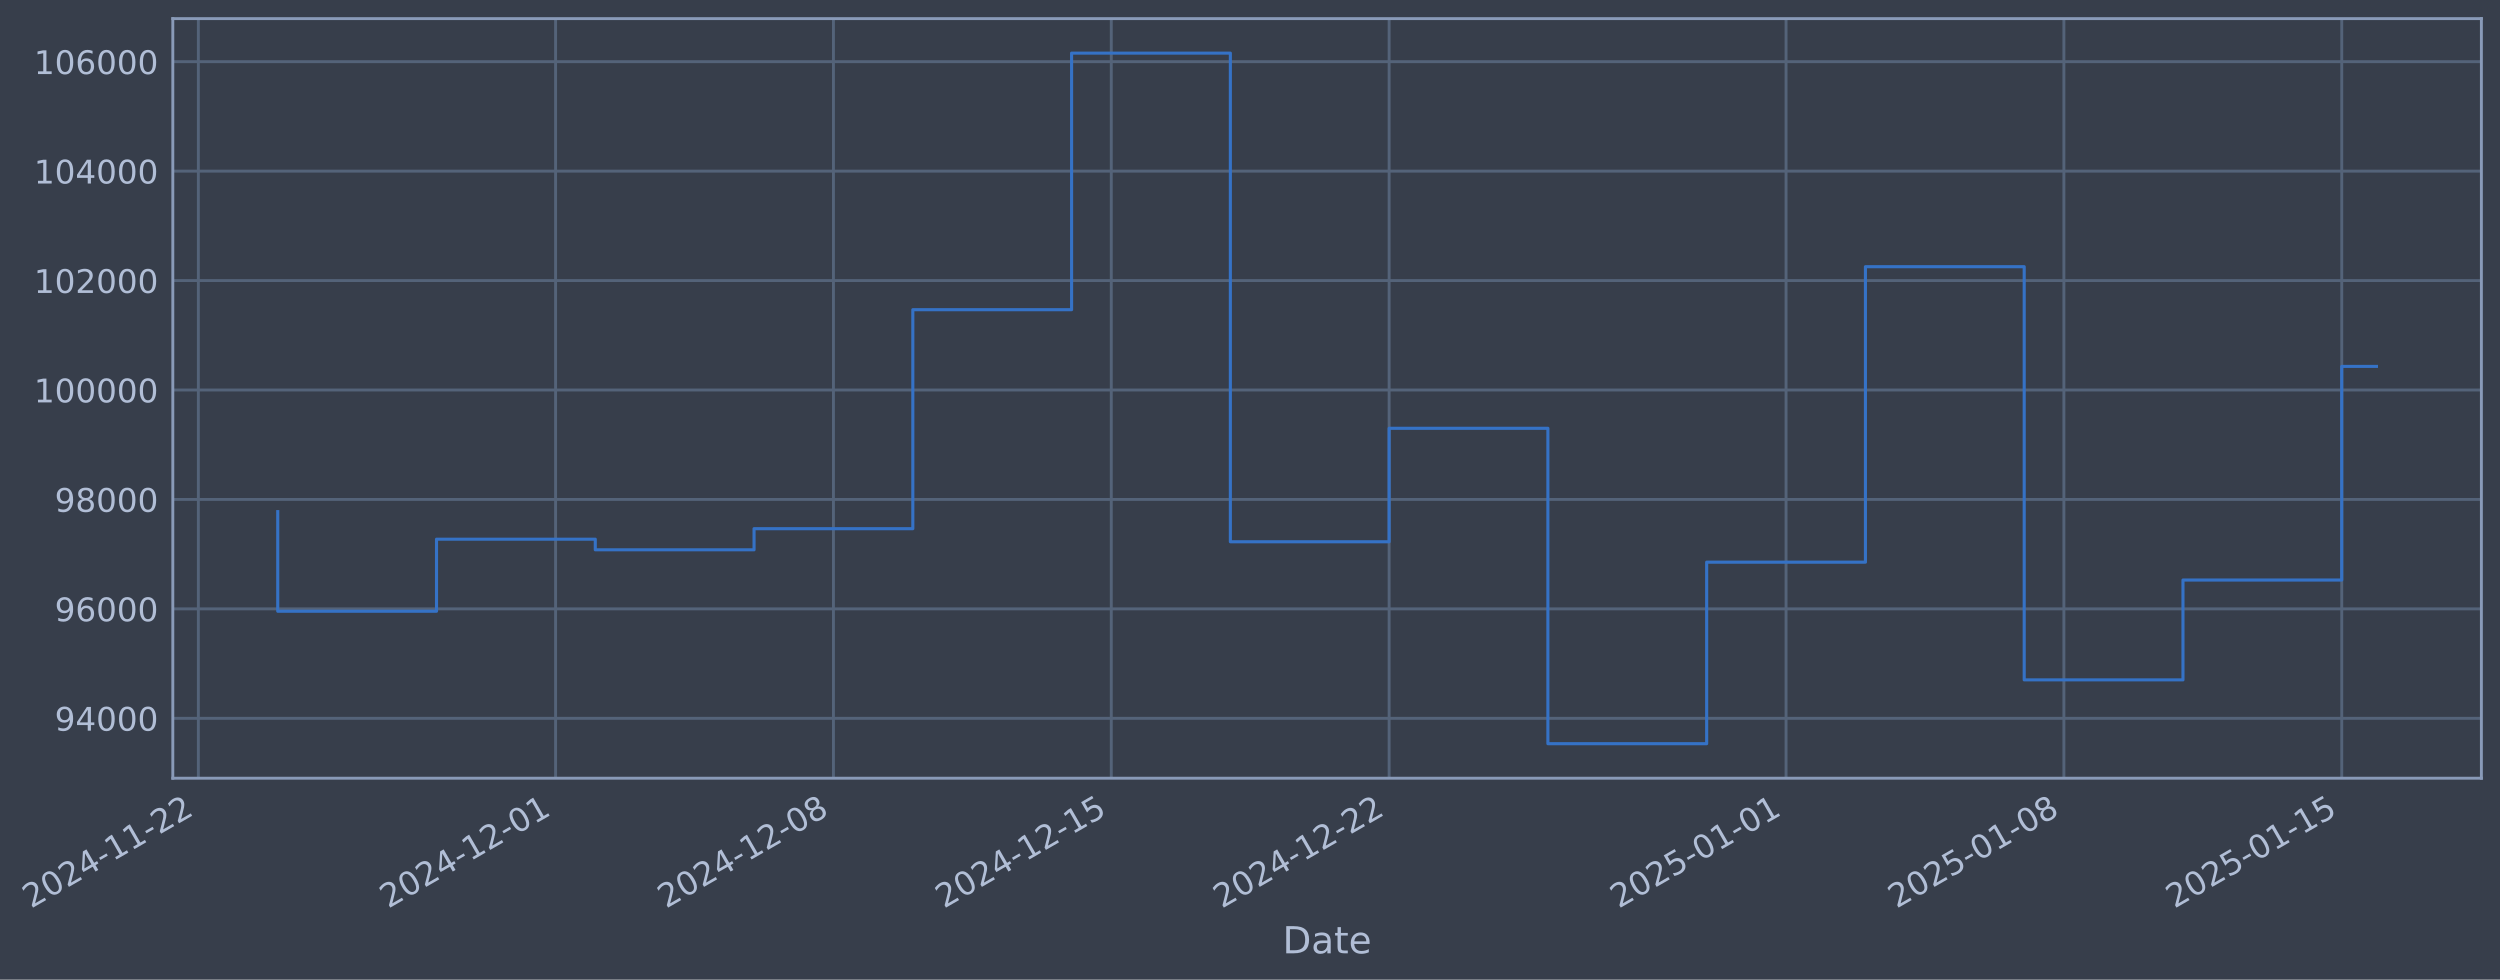
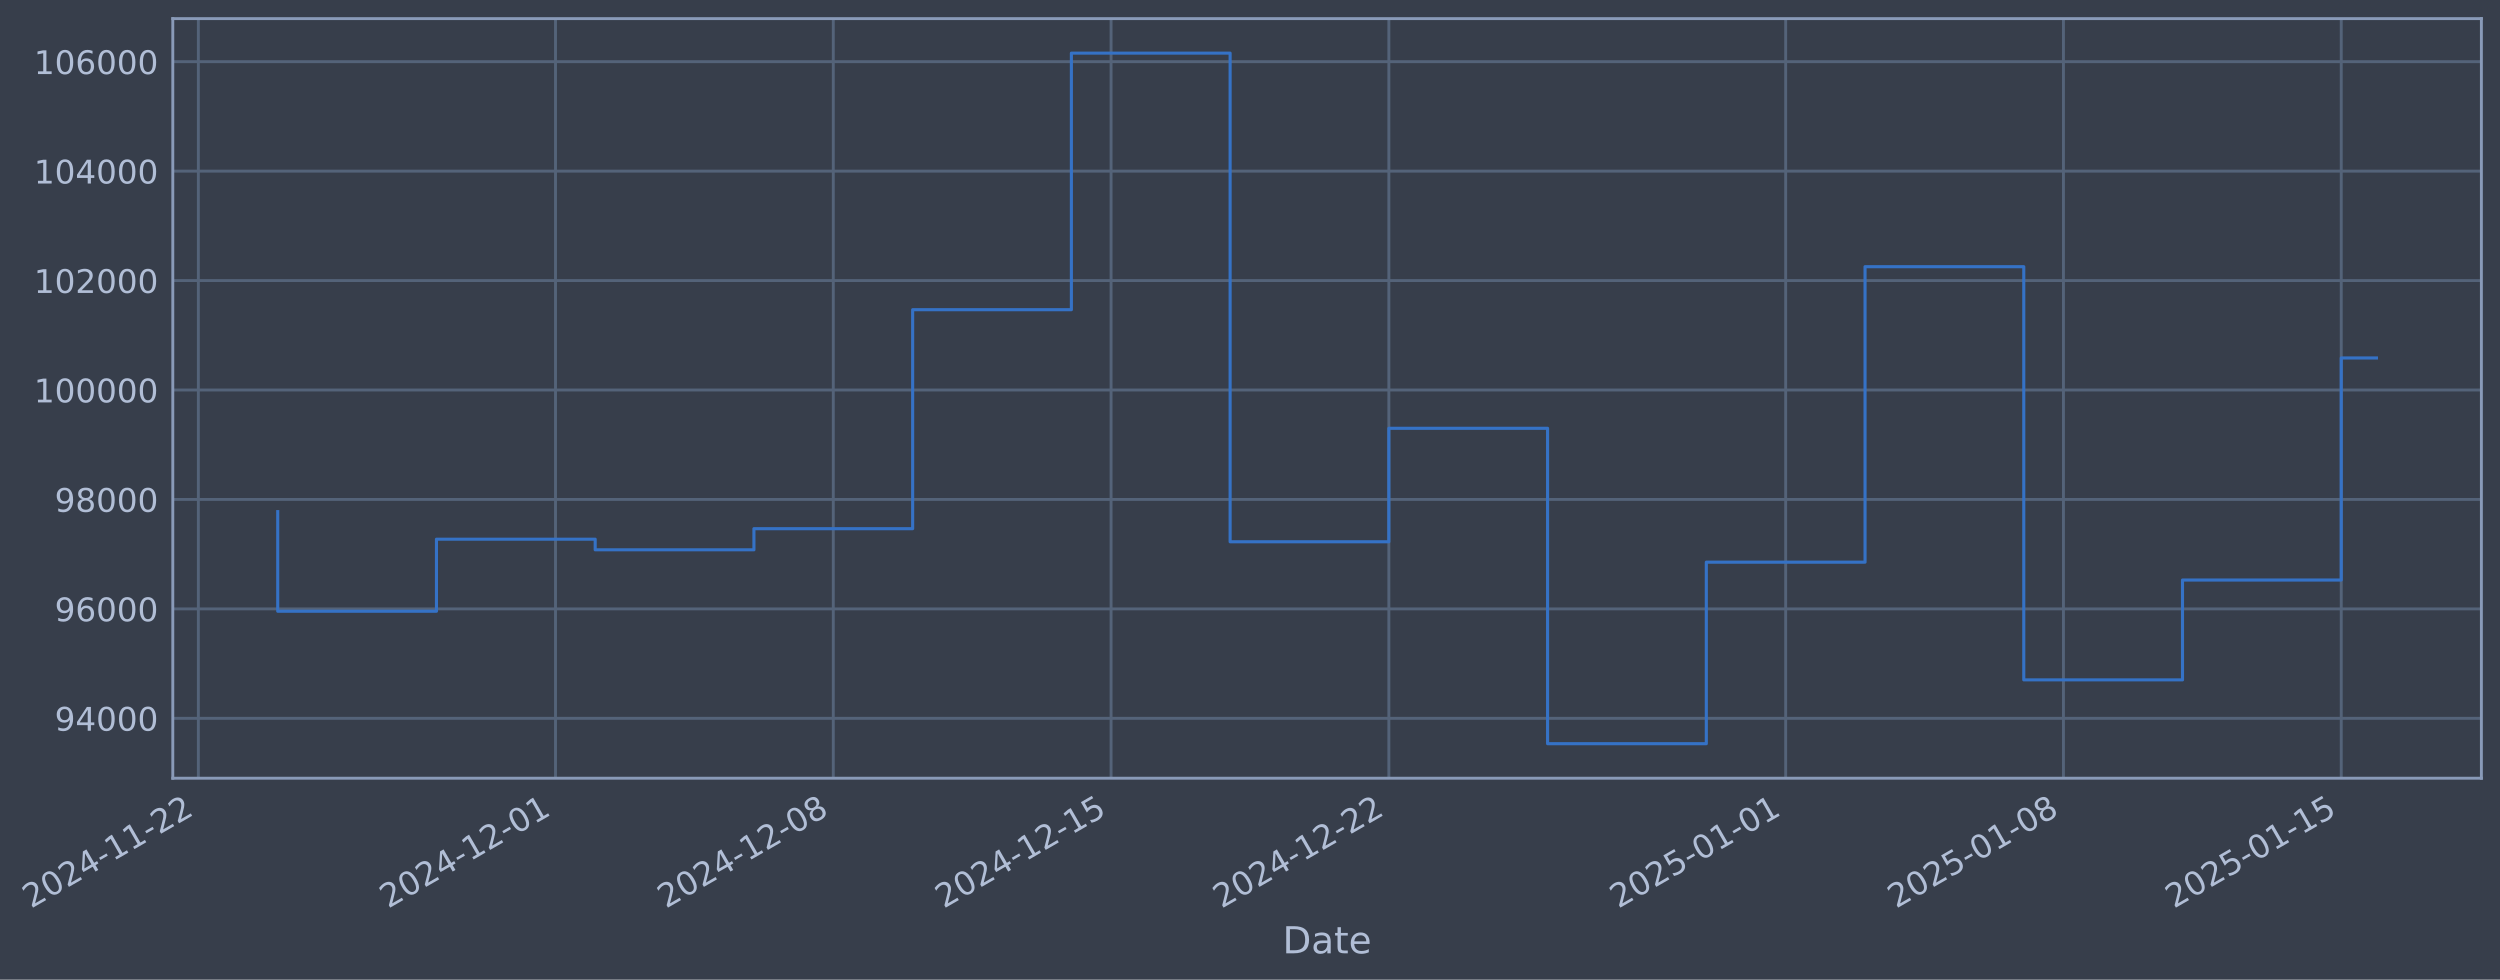
- <svg xmlns="http://www.w3.org/2000/svg" xmlns:xlink="http://www.w3.org/1999/xlink" width="966.831pt" height="378.87pt" viewBox="0 0 966.831 378.87" version="1.1">
+ <svg xmlns="http://www.w3.org/2000/svg" xmlns:xlink="http://www.w3.org/1999/xlink" width="966.824pt" height="378.87pt" viewBox="0 0 966.824 378.87" version="1.1">
  <defs>
    <style type="text/css">*{stroke-linejoin: round; stroke-linecap: butt}</style>
  </defs>
  <g id="figure_1">
    <g id="patch_1">
-       <path d="M 0 378.87  L 966.831 378.87  L 966.831 0  L 0 0  z " style="fill: #373e4b" />
+       <path d="M 0 378.87  L 966.824 378.87  L 966.824 0  L 0 0  z " style="fill: #373e4b" />
    </g>
    <g id="axes_1">
      <g id="patch_2">
-         <path d="M 66.831 300.96  L 959.631 300.96  L 959.631 7.2  L 66.831 7.2  z " style="fill: #373e4b" />
+         <path d="M 66.824 300.96  L 959.624 300.96  L 959.624 7.2  L 66.824 7.2  z " style="fill: #373e4b" />
      </g>
      <g id="matplotlib.axis_1">
        <g id="xtick_1">
          <g id="line2d_1">
-             <path d="M 76.713 300.96  L 76.713 7.2  " clip-path="url(#pb5a6ceb44c)" style="fill: none; stroke: #546379; stroke-width: 1.12; stroke-linecap: square" />
+             <path d="M 76.713 300.96  L 76.713 7.2  " clip-path="url(#pa8b096a1f8)" style="fill: none; stroke: #546379; stroke-width: 1.12; stroke-linecap: square" />
          </g>
          <g id="line2d_2" />
          <g id="text_1">
            <g style="fill: #b1bed6" transform="translate(11.98702 351.4642) rotate(-30) scale(0.126 -0.126)">
              <defs>
                <path id="DejaVuSans-32" d="M 1228 531  L 3431 531  L 3431 0  L 469 0  L 469 531  Q 828 903 1448 1529  Q 2069 2156 2228 2338  Q 2531 2678 2651 2914  Q 2772 3150 2772 3378  Q 2772 3750 2511 3984  Q 2250 4219 1831 4219  Q 1534 4219 1204 4116  Q 875 4013 500 3803  L 500 4441  Q 881 4594 1212 4672  Q 1544 4750 1819 4750  Q 2544 4750 2975 4387  Q 3406 4025 3406 3419  Q 3406 3131 3298 2873  Q 3191 2616 2906 2266  Q 2828 2175 2409 1742  Q 1991 1309 1228 531  z " transform="scale(0.015625)" />
                <path id="DejaVuSans-30" d="M 2034 4250  Q 1547 4250 1301 3770  Q 1056 3291 1056 2328  Q 1056 1369 1301 889  Q 1547 409 2034 409  Q 2525 409 2770 889  Q 3016 1369 3016 2328  Q 3016 3291 2770 3770  Q 2525 4250 2034 4250  z M 2034 4750  Q 2819 4750 3233 4129  Q 3647 3509 3647 2328  Q 3647 1150 3233 529  Q 2819 -91 2034 -91  Q 1250 -91 836 529  Q 422 1150 422 2328  Q 422 3509 836 4129  Q 1250 4750 2034 4750  z " transform="scale(0.015625)" />
                <path id="DejaVuSans-34" d="M 2419 4116  L 825 1625  L 2419 1625  L 2419 4116  z M 2253 4666  L 3047 4666  L 3047 1625  L 3713 1625  L 3713 1100  L 3047 1100  L 3047 0  L 2419 0  L 2419 1100  L 313 1100  L 313 1709  L 2253 4666  z " transform="scale(0.015625)" />
                <path id="DejaVuSans-2d" d="M 313 2009  L 1997 2009  L 1997 1497  L 313 1497  L 313 2009  z " transform="scale(0.015625)" />
                <path id="DejaVuSans-31" d="M 794 531  L 1825 531  L 1825 4091  L 703 3866  L 703 4441  L 1819 4666  L 2450 4666  L 2450 531  L 3481 531  L 3481 0  L 794 0  L 794 531  z " transform="scale(0.015625)" />
              </defs>
              <use xlink:href="#DejaVuSans-32" />
              <use xlink:href="#DejaVuSans-30" transform="translate(63.62305 0)" />
              <use xlink:href="#DejaVuSans-32" transform="translate(127.2461 0)" />
              <use xlink:href="#DejaVuSans-34" transform="translate(190.8691 0)" />
              <use xlink:href="#DejaVuSans-2d" transform="translate(254.4922 0)" />
              <use xlink:href="#DejaVuSans-31" transform="translate(290.5762 0)" />
              <use xlink:href="#DejaVuSans-31" transform="translate(354.1992 0)" />
              <use xlink:href="#DejaVuSans-2d" transform="translate(417.8223 0)" />
              <use xlink:href="#DejaVuSans-32" transform="translate(453.9062 0)" />
              <use xlink:href="#DejaVuSans-32" transform="translate(517.5293 0)" />
            </g>
          </g>
        </g>
        <g id="xtick_2">
          <g id="line2d_3">
-             <path d="M 214.865 300.96  L 214.865 7.2  " clip-path="url(#pb5a6ceb44c)" style="fill: none; stroke: #546379; stroke-width: 1.12; stroke-linecap: square" />
+             <path d="M 214.831 300.96  L 214.831 7.2  " clip-path="url(#pa8b096a1f8)" style="fill: none; stroke: #546379; stroke-width: 1.12; stroke-linecap: square" />
          </g>
          <g id="line2d_4" />
          <g id="text_2">
-             <g style="fill: #b1bed6" transform="translate(150.1394 351.4642) rotate(-30) scale(0.126 -0.126)">
+             <g style="fill: #b1bed6" transform="translate(150.1055 351.4642) rotate(-30) scale(0.126 -0.126)">
              <use xlink:href="#DejaVuSans-32" />
              <use xlink:href="#DejaVuSans-30" transform="translate(63.62305 0)" />
              <use xlink:href="#DejaVuSans-32" transform="translate(127.2461 0)" />
              <use xlink:href="#DejaVuSans-34" transform="translate(190.8691 0)" />
              <use xlink:href="#DejaVuSans-2d" transform="translate(254.4922 0)" />
              <use xlink:href="#DejaVuSans-31" transform="translate(290.5762 0)" />
              <use xlink:href="#DejaVuSans-32" transform="translate(354.1992 0)" />
              <use xlink:href="#DejaVuSans-2d" transform="translate(417.8223 0)" />
              <use xlink:href="#DejaVuSans-30" transform="translate(453.9062 0)" />
              <use xlink:href="#DejaVuSans-31" transform="translate(517.5293 0)" />
            </g>
          </g>
        </g>
        <g id="xtick_3">
          <g id="line2d_5">
-             <path d="M 322.317 300.96  L 322.317 7.2  " clip-path="url(#pb5a6ceb44c)" style="fill: none; stroke: #546379; stroke-width: 1.12; stroke-linecap: square" />
+             <path d="M 322.257 300.96  L 322.257 7.2  " clip-path="url(#pa8b096a1f8)" style="fill: none; stroke: #546379; stroke-width: 1.12; stroke-linecap: square" />
          </g>
          <g id="line2d_6" />
          <g id="text_3">
-             <g style="fill: #b1bed6" transform="translate(257.5912 351.4642) rotate(-30) scale(0.126 -0.126)">
+             <g style="fill: #b1bed6" transform="translate(257.5311 351.4642) rotate(-30) scale(0.126 -0.126)">
              <defs>
                <path id="DejaVuSans-38" d="M 2034 2216  Q 1584 2216 1326 1975  Q 1069 1734 1069 1313  Q 1069 891 1326 650  Q 1584 409 2034 409  Q 2484 409 2743 651  Q 3003 894 3003 1313  Q 3003 1734 2745 1975  Q 2488 2216 2034 2216  z M 1403 2484  Q 997 2584 770 2862  Q 544 3141 544 3541  Q 544 4100 942 4425  Q 1341 4750 2034 4750  Q 2731 4750 3128 4425  Q 3525 4100 3525 3541  Q 3525 3141 3298 2862  Q 3072 2584 2669 2484  Q 3125 2378 3379 2068  Q 3634 1759 3634 1313  Q 3634 634 3220 271  Q 2806 -91 2034 -91  Q 1263 -91 848 271  Q 434 634 434 1313  Q 434 1759 690 2068  Q 947 2378 1403 2484  z M 1172 3481  Q 1172 3119 1398 2916  Q 1625 2713 2034 2713  Q 2441 2713 2670 2916  Q 2900 3119 2900 3481  Q 2900 3844 2670 4047  Q 2441 4250 2034 4250  Q 1625 4250 1398 4047  Q 1172 3844 1172 3481  z " transform="scale(0.015625)" />
              </defs>
              <use xlink:href="#DejaVuSans-32" />
              <use xlink:href="#DejaVuSans-30" transform="translate(63.62305 0)" />
              <use xlink:href="#DejaVuSans-32" transform="translate(127.2461 0)" />
              <use xlink:href="#DejaVuSans-34" transform="translate(190.8691 0)" />
              <use xlink:href="#DejaVuSans-2d" transform="translate(254.4922 0)" />
              <use xlink:href="#DejaVuSans-31" transform="translate(290.5762 0)" />
              <use xlink:href="#DejaVuSans-32" transform="translate(354.1992 0)" />
              <use xlink:href="#DejaVuSans-2d" transform="translate(417.8223 0)" />
              <use xlink:href="#DejaVuSans-30" transform="translate(453.9062 0)" />
              <use xlink:href="#DejaVuSans-38" transform="translate(517.5293 0)" />
            </g>
          </g>
        </g>
        <g id="xtick_4">
          <g id="line2d_7">
-             <path d="M 429.769 300.96  L 429.769 7.2  " clip-path="url(#pb5a6ceb44c)" style="fill: none; stroke: #546379; stroke-width: 1.12; stroke-linecap: square" />
+             <path d="M 429.682 300.96  L 429.682 7.2  " clip-path="url(#pa8b096a1f8)" style="fill: none; stroke: #546379; stroke-width: 1.12; stroke-linecap: square" />
          </g>
          <g id="line2d_8" />
          <g id="text_4">
-             <g style="fill: #b1bed6" transform="translate(365.043 351.4642) rotate(-30) scale(0.126 -0.126)">
+             <g style="fill: #b1bed6" transform="translate(364.9566 351.4642) rotate(-30) scale(0.126 -0.126)">
              <defs>
                <path id="DejaVuSans-35" d="M 691 4666  L 3169 4666  L 3169 4134  L 1269 4134  L 1269 2991  Q 1406 3038 1543 3061  Q 1681 3084 1819 3084  Q 2600 3084 3056 2656  Q 3513 2228 3513 1497  Q 3513 744 3044 326  Q 2575 -91 1722 -91  Q 1428 -91 1123 -41  Q 819 9 494 109  L 494 744  Q 775 591 1075 516  Q 1375 441 1709 441  Q 2250 441 2565 725  Q 2881 1009 2881 1497  Q 2881 1984 2565 2268  Q 2250 2553 1709 2553  Q 1456 2553 1204 2497  Q 953 2441 691 2322  L 691 4666  z " transform="scale(0.015625)" />
              </defs>
              <use xlink:href="#DejaVuSans-32" />
              <use xlink:href="#DejaVuSans-30" transform="translate(63.62305 0)" />
              <use xlink:href="#DejaVuSans-32" transform="translate(127.2461 0)" />
              <use xlink:href="#DejaVuSans-34" transform="translate(190.8691 0)" />
              <use xlink:href="#DejaVuSans-2d" transform="translate(254.4922 0)" />
              <use xlink:href="#DejaVuSans-31" transform="translate(290.5762 0)" />
              <use xlink:href="#DejaVuSans-32" transform="translate(354.1992 0)" />
              <use xlink:href="#DejaVuSans-2d" transform="translate(417.8223 0)" />
              <use xlink:href="#DejaVuSans-31" transform="translate(453.9062 0)" />
              <use xlink:href="#DejaVuSans-35" transform="translate(517.5293 0)" />
            </g>
          </g>
        </g>
        <g id="xtick_5">
          <g id="line2d_9">
-             <path d="M 537.22 300.96  L 537.22 7.2  " clip-path="url(#pb5a6ceb44c)" style="fill: none; stroke: #546379; stroke-width: 1.12; stroke-linecap: square" />
+             <path d="M 537.108 300.96  L 537.108 7.2  " clip-path="url(#pa8b096a1f8)" style="fill: none; stroke: #546379; stroke-width: 1.12; stroke-linecap: square" />
          </g>
          <g id="line2d_10" />
          <g id="text_5">
-             <g style="fill: #b1bed6" transform="translate(472.4949 351.4642) rotate(-30) scale(0.126 -0.126)">
+             <g style="fill: #b1bed6" transform="translate(472.3821 351.4642) rotate(-30) scale(0.126 -0.126)">
              <use xlink:href="#DejaVuSans-32" />
              <use xlink:href="#DejaVuSans-30" transform="translate(63.62305 0)" />
              <use xlink:href="#DejaVuSans-32" transform="translate(127.2461 0)" />
              <use xlink:href="#DejaVuSans-34" transform="translate(190.8691 0)" />
              <use xlink:href="#DejaVuSans-2d" transform="translate(254.4922 0)" />
              <use xlink:href="#DejaVuSans-31" transform="translate(290.5762 0)" />
              <use xlink:href="#DejaVuSans-32" transform="translate(354.1992 0)" />
              <use xlink:href="#DejaVuSans-2d" transform="translate(417.8223 0)" />
              <use xlink:href="#DejaVuSans-32" transform="translate(453.9062 0)" />
              <use xlink:href="#DejaVuSans-32" transform="translate(517.5293 0)" />
            </g>
          </g>
        </g>
        <g id="xtick_6">
          <g id="line2d_11">
-             <path d="M 690.723 300.96  L 690.723 7.2  " clip-path="url(#pb5a6ceb44c)" style="fill: none; stroke: #546379; stroke-width: 1.12; stroke-linecap: square" />
+             <path d="M 690.573 300.96  L 690.573 7.2  " clip-path="url(#pa8b096a1f8)" style="fill: none; stroke: #546379; stroke-width: 1.12; stroke-linecap: square" />
          </g>
          <g id="line2d_12" />
          <g id="text_6">
-             <g style="fill: #b1bed6" transform="translate(625.9975 351.4642) rotate(-30) scale(0.126 -0.126)">
+             <g style="fill: #b1bed6" transform="translate(625.8471 351.4642) rotate(-30) scale(0.126 -0.126)">
              <use xlink:href="#DejaVuSans-32" />
              <use xlink:href="#DejaVuSans-30" transform="translate(63.62305 0)" />
              <use xlink:href="#DejaVuSans-32" transform="translate(127.2461 0)" />
              <use xlink:href="#DejaVuSans-35" transform="translate(190.8691 0)" />
              <use xlink:href="#DejaVuSans-2d" transform="translate(254.4922 0)" />
              <use xlink:href="#DejaVuSans-30" transform="translate(290.5762 0)" />
              <use xlink:href="#DejaVuSans-31" transform="translate(354.1992 0)" />
              <use xlink:href="#DejaVuSans-2d" transform="translate(417.8223 0)" />
              <use xlink:href="#DejaVuSans-30" transform="translate(453.9062 0)" />
              <use xlink:href="#DejaVuSans-31" transform="translate(517.5293 0)" />
            </g>
          </g>
        </g>
        <g id="xtick_7">
          <g id="line2d_13">
-             <path d="M 798.175 300.96  L 798.175 7.2  " clip-path="url(#pb5a6ceb44c)" style="fill: none; stroke: #546379; stroke-width: 1.12; stroke-linecap: square" />
+             <path d="M 797.998 300.96  L 797.998 7.2  " clip-path="url(#pa8b096a1f8)" style="fill: none; stroke: #546379; stroke-width: 1.12; stroke-linecap: square" />
          </g>
          <g id="line2d_14" />
          <g id="text_7">
-             <g style="fill: #b1bed6" transform="translate(733.4493 351.4642) rotate(-30) scale(0.126 -0.126)">
+             <g style="fill: #b1bed6" transform="translate(733.2726 351.4642) rotate(-30) scale(0.126 -0.126)">
              <use xlink:href="#DejaVuSans-32" />
              <use xlink:href="#DejaVuSans-30" transform="translate(63.62305 0)" />
              <use xlink:href="#DejaVuSans-32" transform="translate(127.2461 0)" />
              <use xlink:href="#DejaVuSans-35" transform="translate(190.8691 0)" />
              <use xlink:href="#DejaVuSans-2d" transform="translate(254.4922 0)" />
              <use xlink:href="#DejaVuSans-30" transform="translate(290.5762 0)" />
              <use xlink:href="#DejaVuSans-31" transform="translate(354.1992 0)" />
              <use xlink:href="#DejaVuSans-2d" transform="translate(417.8223 0)" />
              <use xlink:href="#DejaVuSans-30" transform="translate(453.9062 0)" />
              <use xlink:href="#DejaVuSans-38" transform="translate(517.5293 0)" />
            </g>
          </g>
        </g>
        <g id="xtick_8">
          <g id="line2d_15">
-             <path d="M 905.627 300.96  L 905.627 7.2  " clip-path="url(#pb5a6ceb44c)" style="fill: none; stroke: #546379; stroke-width: 1.12; stroke-linecap: square" />
+             <path d="M 905.424 300.96  L 905.424 7.2  " clip-path="url(#pa8b096a1f8)" style="fill: none; stroke: #546379; stroke-width: 1.12; stroke-linecap: square" />
          </g>
          <g id="line2d_16" />
          <g id="text_8">
-             <g style="fill: #b1bed6" transform="translate(840.9011 351.4642) rotate(-30) scale(0.126 -0.126)">
+             <g style="fill: #b1bed6" transform="translate(840.6981 351.4642) rotate(-30) scale(0.126 -0.126)">
              <use xlink:href="#DejaVuSans-32" />
              <use xlink:href="#DejaVuSans-30" transform="translate(63.62305 0)" />
              <use xlink:href="#DejaVuSans-32" transform="translate(127.2461 0)" />
              <use xlink:href="#DejaVuSans-35" transform="translate(190.8691 0)" />
              <use xlink:href="#DejaVuSans-2d" transform="translate(254.4922 0)" />
              <use xlink:href="#DejaVuSans-30" transform="translate(290.5762 0)" />
              <use xlink:href="#DejaVuSans-31" transform="translate(354.1992 0)" />
              <use xlink:href="#DejaVuSans-2d" transform="translate(417.8223 0)" />
              <use xlink:href="#DejaVuSans-31" transform="translate(453.9062 0)" />
              <use xlink:href="#DejaVuSans-35" transform="translate(517.5293 0)" />
            </g>
          </g>
        </g>
        <g id="text_9">
-           <g style="fill: #b1bed6" transform="translate(496.0221 368.6753) scale(0.144 -0.144)">
+           <g style="fill: #b1bed6" transform="translate(496.0146 368.6753) scale(0.144 -0.144)">
            <defs>
              <path id="DejaVuSans-44" d="M 1259 4147  L 1259 519  L 2022 519  Q 2988 519 3436 956  Q 3884 1394 3884 2338  Q 3884 3275 3436 3711  Q 2988 4147 2022 4147  L 1259 4147  z M 628 4666  L 1925 4666  Q 3281 4666 3915 4102  Q 4550 3538 4550 2338  Q 4550 1131 3912 565  Q 3275 0 1925 0  L 628 0  L 628 4666  z " transform="scale(0.015625)" />
              <path id="DejaVuSans-61" d="M 2194 1759  Q 1497 1759 1228 1600  Q 959 1441 959 1056  Q 959 750 1161 570  Q 1363 391 1709 391  Q 2188 391 2477 730  Q 2766 1069 2766 1631  L 2766 1759  L 2194 1759  z M 3341 1997  L 3341 0  L 2766 0  L 2766 531  Q 2569 213 2275 61  Q 1981 -91 1556 -91  Q 1019 -91 701 211  Q 384 513 384 1019  Q 384 1609 779 1909  Q 1175 2209 1959 2209  L 2766 2209  L 2766 2266  Q 2766 2663 2505 2880  Q 2244 3097 1772 3097  Q 1472 3097 1187 3025  Q 903 2953 641 2809  L 641 3341  Q 956 3463 1253 3523  Q 1550 3584 1831 3584  Q 2591 3584 2966 3190  Q 3341 2797 3341 1997  z " transform="scale(0.015625)" />
              <path id="DejaVuSans-74" d="M 1172 4494  L 1172 3500  L 2356 3500  L 2356 3053  L 1172 3053  L 1172 1153  Q 1172 725 1289 603  Q 1406 481 1766 481  L 2356 481  L 2356 0  L 1766 0  Q 1100 0 847 248  Q 594 497 594 1153  L 594 3053  L 172 3053  L 172 3500  L 594 3500  L 594 4494  L 1172 4494  z " transform="scale(0.015625)" />
              <path id="DejaVuSans-65" d="M 3597 1894  L 3597 1613  L 953 1613  Q 991 1019 1311 708  Q 1631 397 2203 397  Q 2534 397 2845 478  Q 3156 559 3463 722  L 3463 178  Q 3153 47 2828 -22  Q 2503 -91 2169 -91  Q 1331 -91 842 396  Q 353 884 353 1716  Q 353 2575 817 3079  Q 1281 3584 2069 3584  Q 2775 3584 3186 3129  Q 3597 2675 3597 1894  z M 3022 2063  Q 3016 2534 2758 2815  Q 2500 3097 2075 3097  Q 1594 3097 1305 2825  Q 1016 2553 972 2059  L 3022 2063  z " transform="scale(0.015625)" />
            </defs>
            <use xlink:href="#DejaVuSans-44" />
            <use xlink:href="#DejaVuSans-61" transform="translate(77.00195 0)" />
            <use xlink:href="#DejaVuSans-74" transform="translate(138.2812 0)" />
            <use xlink:href="#DejaVuSans-65" transform="translate(177.4902 0)" />
          </g>
        </g>
      </g>
      <g id="matplotlib.axis_2">
        <g id="ytick_1">
          <g id="line2d_17">
-             <path d="M 66.831 277.797  L 959.631 277.797  " clip-path="url(#pb5a6ceb44c)" style="fill: none; stroke: #546379; stroke-width: 1.12; stroke-linecap: square" />
+             <path d="M 66.824 277.797  L 959.624 277.797  " clip-path="url(#pa8b096a1f8)" style="fill: none; stroke: #546379; stroke-width: 1.12; stroke-linecap: square" />
          </g>
          <g id="line2d_18" />
          <g id="text_10">
-             <g style="fill: #b1bed6" transform="translate(21.14748 282.5841) scale(0.126 -0.126)">
+             <g style="fill: #b1bed6" transform="translate(21.13996 282.5841) scale(0.126 -0.126)">
              <defs>
                <path id="DejaVuSans-39" d="M 703 97  L 703 672  Q 941 559 1184 500  Q 1428 441 1663 441  Q 2288 441 2617 861  Q 2947 1281 2994 2138  Q 2813 1869 2534 1725  Q 2256 1581 1919 1581  Q 1219 1581 811 2004  Q 403 2428 403 3163  Q 403 3881 828 4315  Q 1253 4750 1959 4750  Q 2769 4750 3195 4129  Q 3622 3509 3622 2328  Q 3622 1225 3098 567  Q 2575 -91 1691 -91  Q 1453 -91 1209 -44  Q 966 3 703 97  z M 1959 2075  Q 2384 2075 2632 2365  Q 2881 2656 2881 3163  Q 2881 3666 2632 3958  Q 2384 4250 1959 4250  Q 1534 4250 1286 3958  Q 1038 3666 1038 3163  Q 1038 2656 1286 2365  Q 1534 2075 1959 2075  z " transform="scale(0.015625)" />
              </defs>
              <use xlink:href="#DejaVuSans-39" />
              <use xlink:href="#DejaVuSans-34" transform="translate(63.62305 0)" />
              <use xlink:href="#DejaVuSans-30" transform="translate(127.2461 0)" />
              <use xlink:href="#DejaVuSans-30" transform="translate(190.8691 0)" />
              <use xlink:href="#DejaVuSans-30" transform="translate(254.4922 0)" />
            </g>
          </g>
        </g>
        <g id="ytick_2">
          <g id="line2d_19">
-             <path d="M 66.831 235.473  L 959.631 235.473  " clip-path="url(#pb5a6ceb44c)" style="fill: none; stroke: #546379; stroke-width: 1.12; stroke-linecap: square" />
+             <path d="M 66.824 235.473  L 959.624 235.473  " clip-path="url(#pa8b096a1f8)" style="fill: none; stroke: #546379; stroke-width: 1.12; stroke-linecap: square" />
          </g>
          <g id="line2d_20" />
          <g id="text_11">
-             <g style="fill: #b1bed6" transform="translate(21.14748 240.2602) scale(0.126 -0.126)">
+             <g style="fill: #b1bed6" transform="translate(21.13996 240.2602) scale(0.126 -0.126)">
              <defs>
                <path id="DejaVuSans-36" d="M 2113 2584  Q 1688 2584 1439 2293  Q 1191 2003 1191 1497  Q 1191 994 1439 701  Q 1688 409 2113 409  Q 2538 409 2786 701  Q 3034 994 3034 1497  Q 3034 2003 2786 2293  Q 2538 2584 2113 2584  z M 3366 4563  L 3366 3988  Q 3128 4100 2886 4159  Q 2644 4219 2406 4219  Q 1781 4219 1451 3797  Q 1122 3375 1075 2522  Q 1259 2794 1537 2939  Q 1816 3084 2150 3084  Q 2853 3084 3261 2657  Q 3669 2231 3669 1497  Q 3669 778 3244 343  Q 2819 -91 2113 -91  Q 1303 -91 875 529  Q 447 1150 447 2328  Q 447 3434 972 4092  Q 1497 4750 2381 4750  Q 2619 4750 2861 4703  Q 3103 4656 3366 4563  z " transform="scale(0.015625)" />
              </defs>
              <use xlink:href="#DejaVuSans-39" />
              <use xlink:href="#DejaVuSans-36" transform="translate(63.62305 0)" />
              <use xlink:href="#DejaVuSans-30" transform="translate(127.2461 0)" />
              <use xlink:href="#DejaVuSans-30" transform="translate(190.8691 0)" />
              <use xlink:href="#DejaVuSans-30" transform="translate(254.4922 0)" />
            </g>
          </g>
        </g>
        <g id="ytick_3">
          <g id="line2d_21">
-             <path d="M 66.831 193.149  L 959.631 193.149  " clip-path="url(#pb5a6ceb44c)" style="fill: none; stroke: #546379; stroke-width: 1.12; stroke-linecap: square" />
+             <path d="M 66.824 193.149  L 959.624 193.149  " clip-path="url(#pa8b096a1f8)" style="fill: none; stroke: #546379; stroke-width: 1.12; stroke-linecap: square" />
          </g>
          <g id="line2d_22" />
          <g id="text_12">
-             <g style="fill: #b1bed6" transform="translate(21.14748 197.9364) scale(0.126 -0.126)">
+             <g style="fill: #b1bed6" transform="translate(21.13996 197.9364) scale(0.126 -0.126)">
              <use xlink:href="#DejaVuSans-39" />
              <use xlink:href="#DejaVuSans-38" transform="translate(63.62305 0)" />
              <use xlink:href="#DejaVuSans-30" transform="translate(127.2461 0)" />
              <use xlink:href="#DejaVuSans-30" transform="translate(190.8691 0)" />
              <use xlink:href="#DejaVuSans-30" transform="translate(254.4922 0)" />
            </g>
          </g>
        </g>
        <g id="ytick_4">
          <g id="line2d_23">
-             <path d="M 66.831 150.826  L 959.631 150.826  " clip-path="url(#pb5a6ceb44c)" style="fill: none; stroke: #546379; stroke-width: 1.12; stroke-linecap: square" />
+             <path d="M 66.824 150.826  L 959.624 150.826  " clip-path="url(#pa8b096a1f8)" style="fill: none; stroke: #546379; stroke-width: 1.12; stroke-linecap: square" />
          </g>
          <g id="line2d_24" />
          <g id="text_13">
-             <g style="fill: #b1bed6" transform="translate(13.13073 155.6126) scale(0.126 -0.126)">
+             <g style="fill: #b1bed6" transform="translate(13.12321 155.6126) scale(0.126 -0.126)">
              <use xlink:href="#DejaVuSans-31" />
              <use xlink:href="#DejaVuSans-30" transform="translate(63.62305 0)" />
              <use xlink:href="#DejaVuSans-30" transform="translate(127.2461 0)" />
              <use xlink:href="#DejaVuSans-30" transform="translate(190.8691 0)" />
              <use xlink:href="#DejaVuSans-30" transform="translate(254.4922 0)" />
              <use xlink:href="#DejaVuSans-30" transform="translate(318.1152 0)" />
            </g>
          </g>
        </g>
        <g id="ytick_5">
          <g id="line2d_25">
-             <path d="M 66.831 108.502  L 959.631 108.502  " clip-path="url(#pb5a6ceb44c)" style="fill: none; stroke: #546379; stroke-width: 1.12; stroke-linecap: square" />
+             <path d="M 66.824 108.502  L 959.624 108.502  " clip-path="url(#pa8b096a1f8)" style="fill: none; stroke: #546379; stroke-width: 1.12; stroke-linecap: square" />
          </g>
          <g id="line2d_26" />
          <g id="text_14">
-             <g style="fill: #b1bed6" transform="translate(13.13073 113.2888) scale(0.126 -0.126)">
+             <g style="fill: #b1bed6" transform="translate(13.12321 113.2888) scale(0.126 -0.126)">
              <use xlink:href="#DejaVuSans-31" />
              <use xlink:href="#DejaVuSans-30" transform="translate(63.62305 0)" />
              <use xlink:href="#DejaVuSans-32" transform="translate(127.2461 0)" />
              <use xlink:href="#DejaVuSans-30" transform="translate(190.8691 0)" />
              <use xlink:href="#DejaVuSans-30" transform="translate(254.4922 0)" />
              <use xlink:href="#DejaVuSans-30" transform="translate(318.1152 0)" />
            </g>
          </g>
        </g>
        <g id="ytick_6">
          <g id="line2d_27">
-             <path d="M 66.831 66.178  L 959.631 66.178  " clip-path="url(#pb5a6ceb44c)" style="fill: none; stroke: #546379; stroke-width: 1.12; stroke-linecap: square" />
+             <path d="M 66.824 66.178  L 959.624 66.178  " clip-path="url(#pa8b096a1f8)" style="fill: none; stroke: #546379; stroke-width: 1.12; stroke-linecap: square" />
          </g>
          <g id="line2d_28" />
          <g id="text_15">
-             <g style="fill: #b1bed6" transform="translate(13.13073 70.96502) scale(0.126 -0.126)">
+             <g style="fill: #b1bed6" transform="translate(13.12321 70.96502) scale(0.126 -0.126)">
              <use xlink:href="#DejaVuSans-31" />
              <use xlink:href="#DejaVuSans-30" transform="translate(63.62305 0)" />
              <use xlink:href="#DejaVuSans-34" transform="translate(127.2461 0)" />
              <use xlink:href="#DejaVuSans-30" transform="translate(190.8691 0)" />
              <use xlink:href="#DejaVuSans-30" transform="translate(254.4922 0)" />
              <use xlink:href="#DejaVuSans-30" transform="translate(318.1152 0)" />
            </g>
          </g>
        </g>
        <g id="ytick_7">
          <g id="line2d_29">
-             <path d="M 66.831 23.854  L 959.631 23.854  " clip-path="url(#pb5a6ceb44c)" style="fill: none; stroke: #546379; stroke-width: 1.12; stroke-linecap: square" />
+             <path d="M 66.824 23.854  L 959.624 23.854  " clip-path="url(#pa8b096a1f8)" style="fill: none; stroke: #546379; stroke-width: 1.12; stroke-linecap: square" />
          </g>
          <g id="line2d_30" />
          <g id="text_16">
-             <g style="fill: #b1bed6" transform="translate(13.13073 28.64121) scale(0.126 -0.126)">
+             <g style="fill: #b1bed6" transform="translate(13.12321 28.64121) scale(0.126 -0.126)">
              <use xlink:href="#DejaVuSans-31" />
              <use xlink:href="#DejaVuSans-30" transform="translate(63.62305 0)" />
              <use xlink:href="#DejaVuSans-36" transform="translate(127.2461 0)" />
              <use xlink:href="#DejaVuSans-30" transform="translate(190.8691 0)" />
              <use xlink:href="#DejaVuSans-30" transform="translate(254.4922 0)" />
              <use xlink:href="#DejaVuSans-30" transform="translate(318.1152 0)" />
            </g>
          </g>
        </g>
      </g>
      <g id="line2d_31">
-         <path d="M 107.413 197.87  L 107.413 236.383  L 168.814 236.383  L 168.814 208.521  L 230.215 208.521  L 230.215 212.628  L 291.616 212.628  L 291.616 204.459  L 353.017 204.459  L 353.017 119.77  L 414.418 119.77  L 414.418 20.553  L 475.819 20.553  L 475.819 209.517  L 537.22 209.517  L 537.22 165.636  L 598.621 165.636  L 598.621 287.607  L 660.022 287.607  L 660.022 217.409  L 721.424 217.409  L 721.424 103.141  L 782.825 103.141  L 782.825 262.927  L 844.226 262.927  L 844.226 224.318  L 905.627 224.318  L 905.627 141.696  L 919.049 141.696  " clip-path="url(#pb5a6ceb44c)" style="fill: none; stroke: #3572c6; stroke-width: 1.2; stroke-linecap: square" />
+         <path d="M 107.406 197.87  L 107.406 236.383  L 168.792 236.383  L 168.792 208.521  L 230.178 208.521  L 230.178 212.628  L 291.564 212.628  L 291.564 204.459  L 352.95 204.459  L 352.95 119.77  L 414.336 119.77  L 414.336 20.553  L 475.722 20.553  L 475.722 209.517  L 537.108 209.517  L 537.108 165.636  L 598.494 165.636  L 598.494 287.607  L 659.88 287.607  L 659.88 217.409  L 721.266 217.409  L 721.266 103.141  L 782.652 103.141  L 782.652 262.927  L 844.038 262.927  L 844.038 224.318  L 905.424 224.318  L 905.424 138.435  L 919.042 138.435  " clip-path="url(#pa8b096a1f8)" style="fill: none; stroke: #3572c6; stroke-width: 1.2; stroke-linecap: square" />
      </g>
      <g id="patch_3">
-         <path d="M 66.831 300.96  L 66.831 7.2  " style="fill: none; stroke: #899ab8; stroke-width: 1.12; stroke-linejoin: miter; stroke-linecap: square" />
+         <path d="M 66.824 300.96  L 66.824 7.2  " style="fill: none; stroke: #899ab8; stroke-width: 1.12; stroke-linejoin: miter; stroke-linecap: square" />
      </g>
      <g id="patch_4">
-         <path d="M 959.631 300.96  L 959.631 7.2  " style="fill: none; stroke: #899ab8; stroke-width: 1.12; stroke-linejoin: miter; stroke-linecap: square" />
+         <path d="M 959.624 300.96  L 959.624 7.2  " style="fill: none; stroke: #899ab8; stroke-width: 1.12; stroke-linejoin: miter; stroke-linecap: square" />
      </g>
      <g id="patch_5">
-         <path d="M 66.831 300.96  L 959.631 300.96  " style="fill: none; stroke: #899ab8; stroke-width: 1.12; stroke-linejoin: miter; stroke-linecap: square" />
+         <path d="M 66.824 300.96  L 959.624 300.96  " style="fill: none; stroke: #899ab8; stroke-width: 1.12; stroke-linejoin: miter; stroke-linecap: square" />
      </g>
      <g id="patch_6">
-         <path d="M 66.831 7.2  L 959.631 7.2  " style="fill: none; stroke: #899ab8; stroke-width: 1.12; stroke-linejoin: miter; stroke-linecap: square" />
+         <path d="M 66.824 7.2  L 959.624 7.2  " style="fill: none; stroke: #899ab8; stroke-width: 1.12; stroke-linejoin: miter; stroke-linecap: square" />
      </g>
    </g>
  </g>
  <defs>
-     <clipPath id="pb5a6ceb44c">
-       <rect x="66.831" y="7.2" width="892.8" height="293.76" />
+     <clipPath id="pa8b096a1f8">
+       <rect x="66.824" y="7.2" width="892.8" height="293.76" />
    </clipPath>
  </defs>
</svg>
